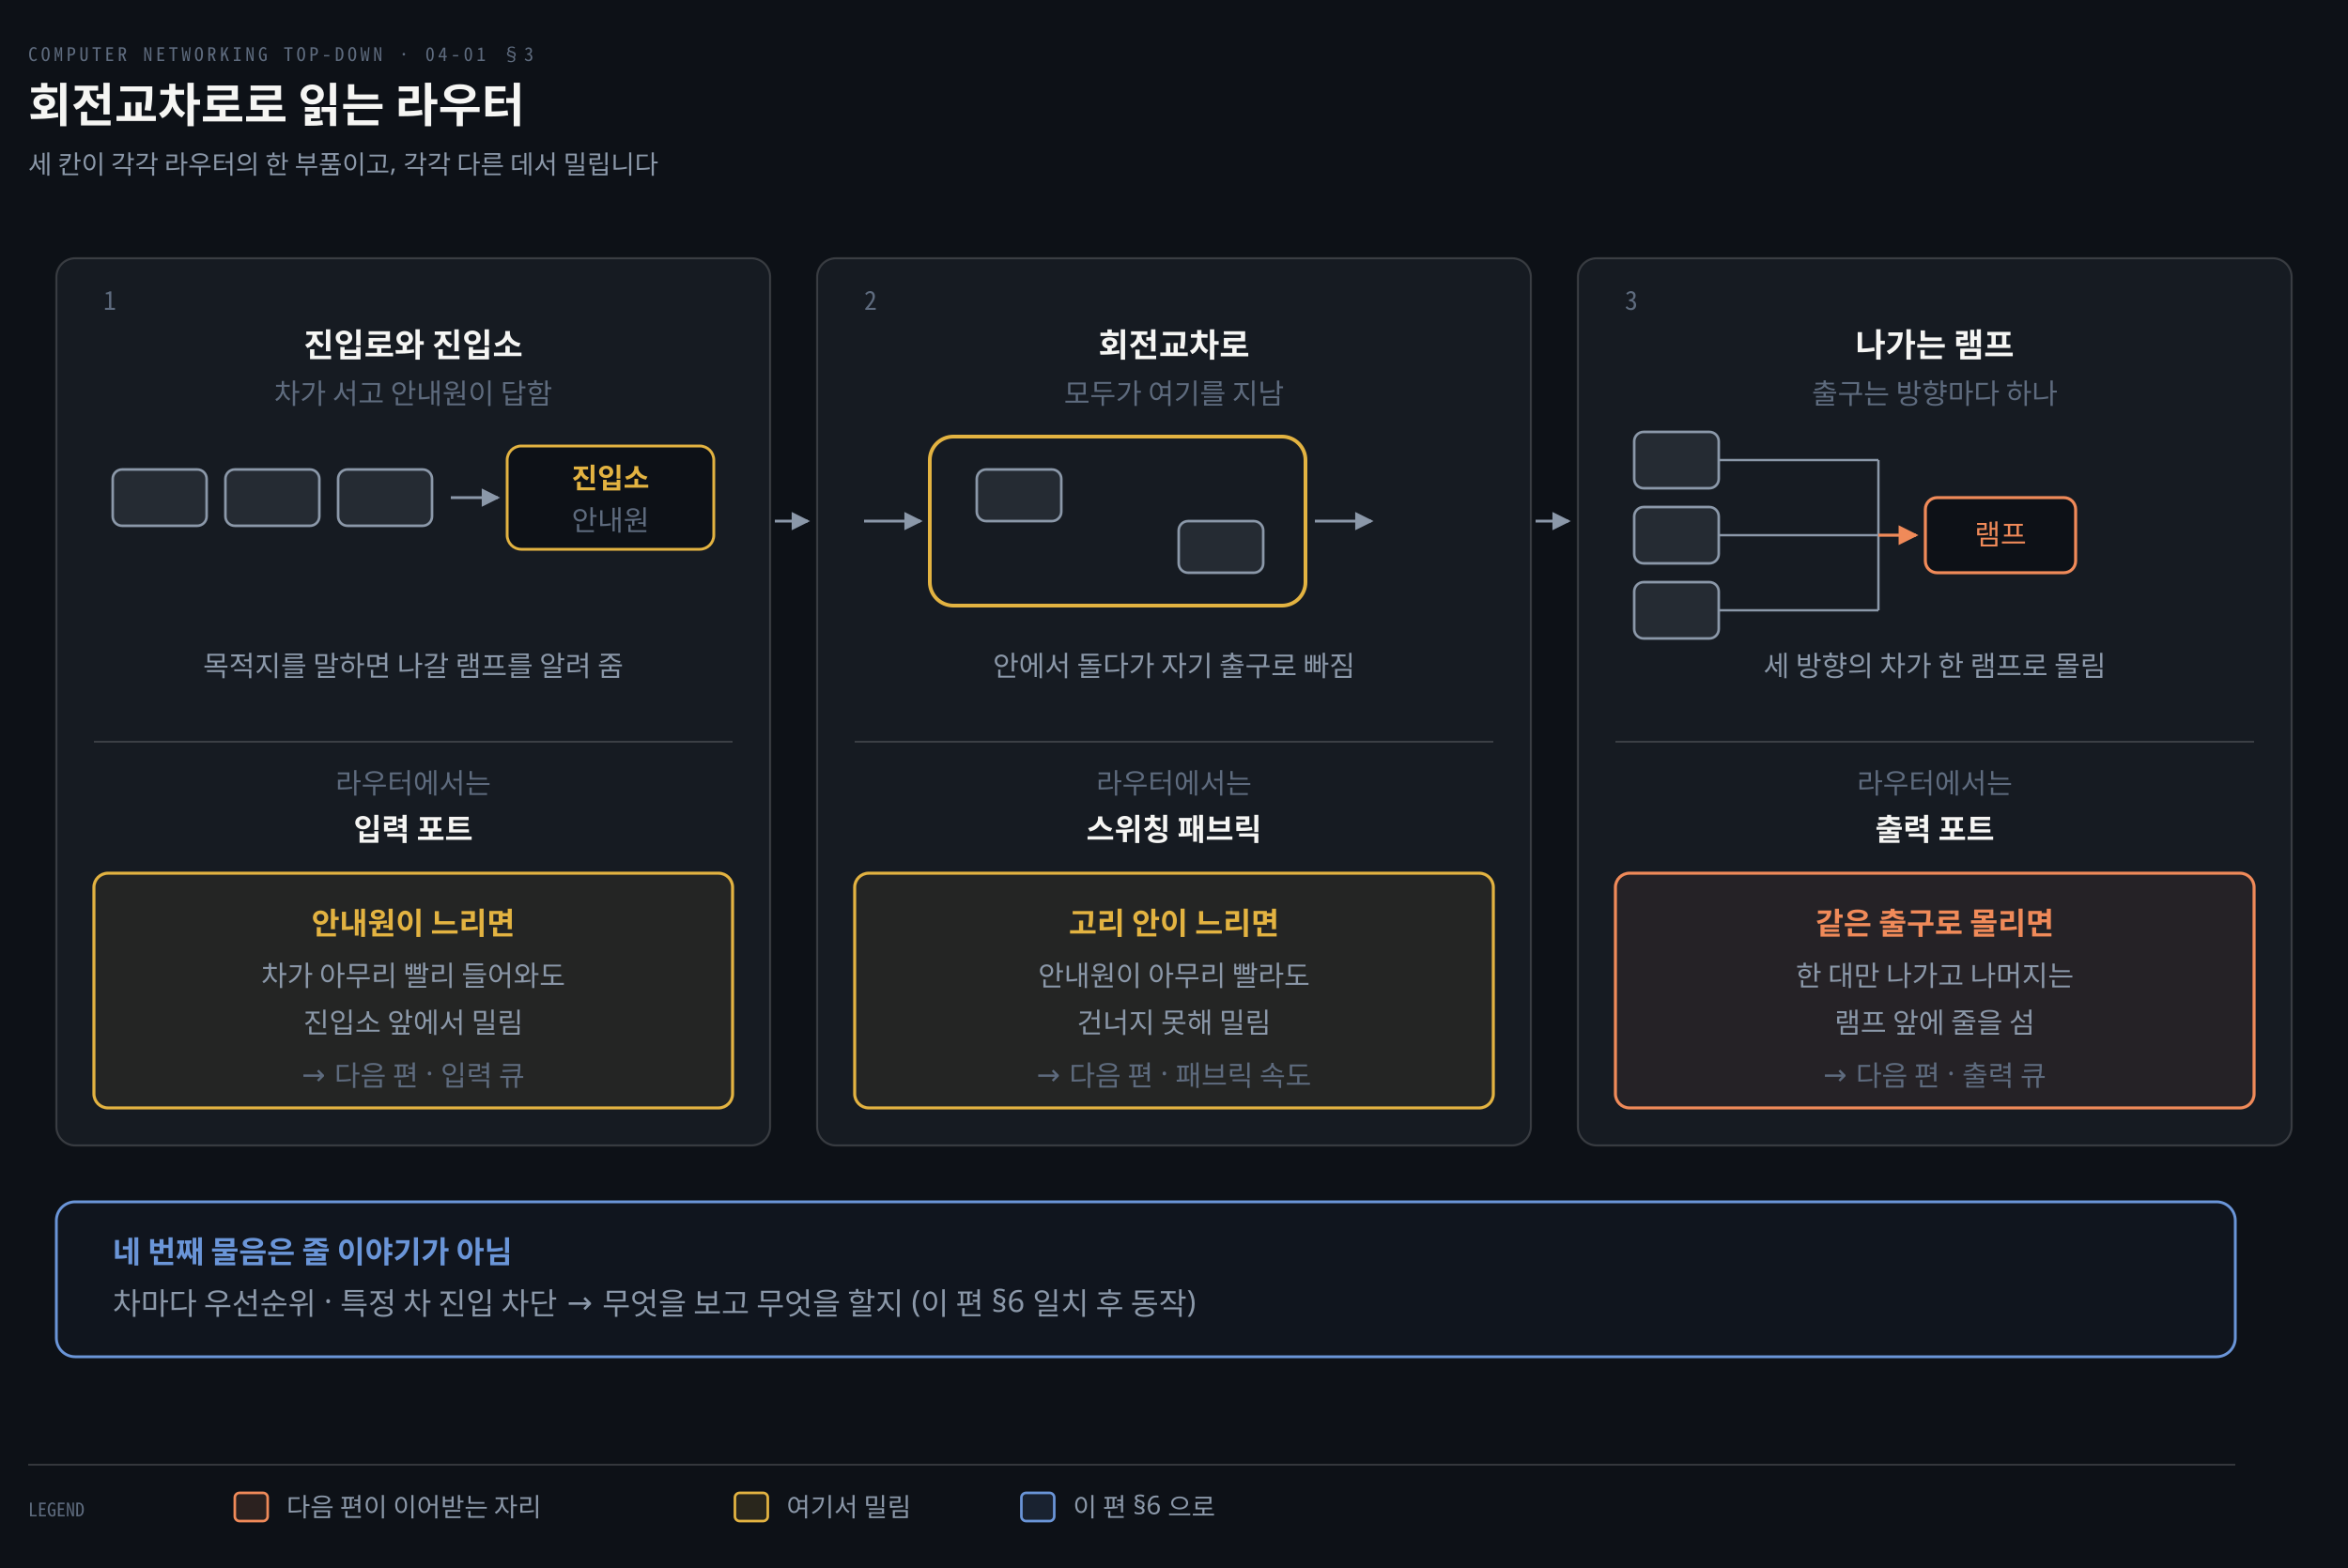
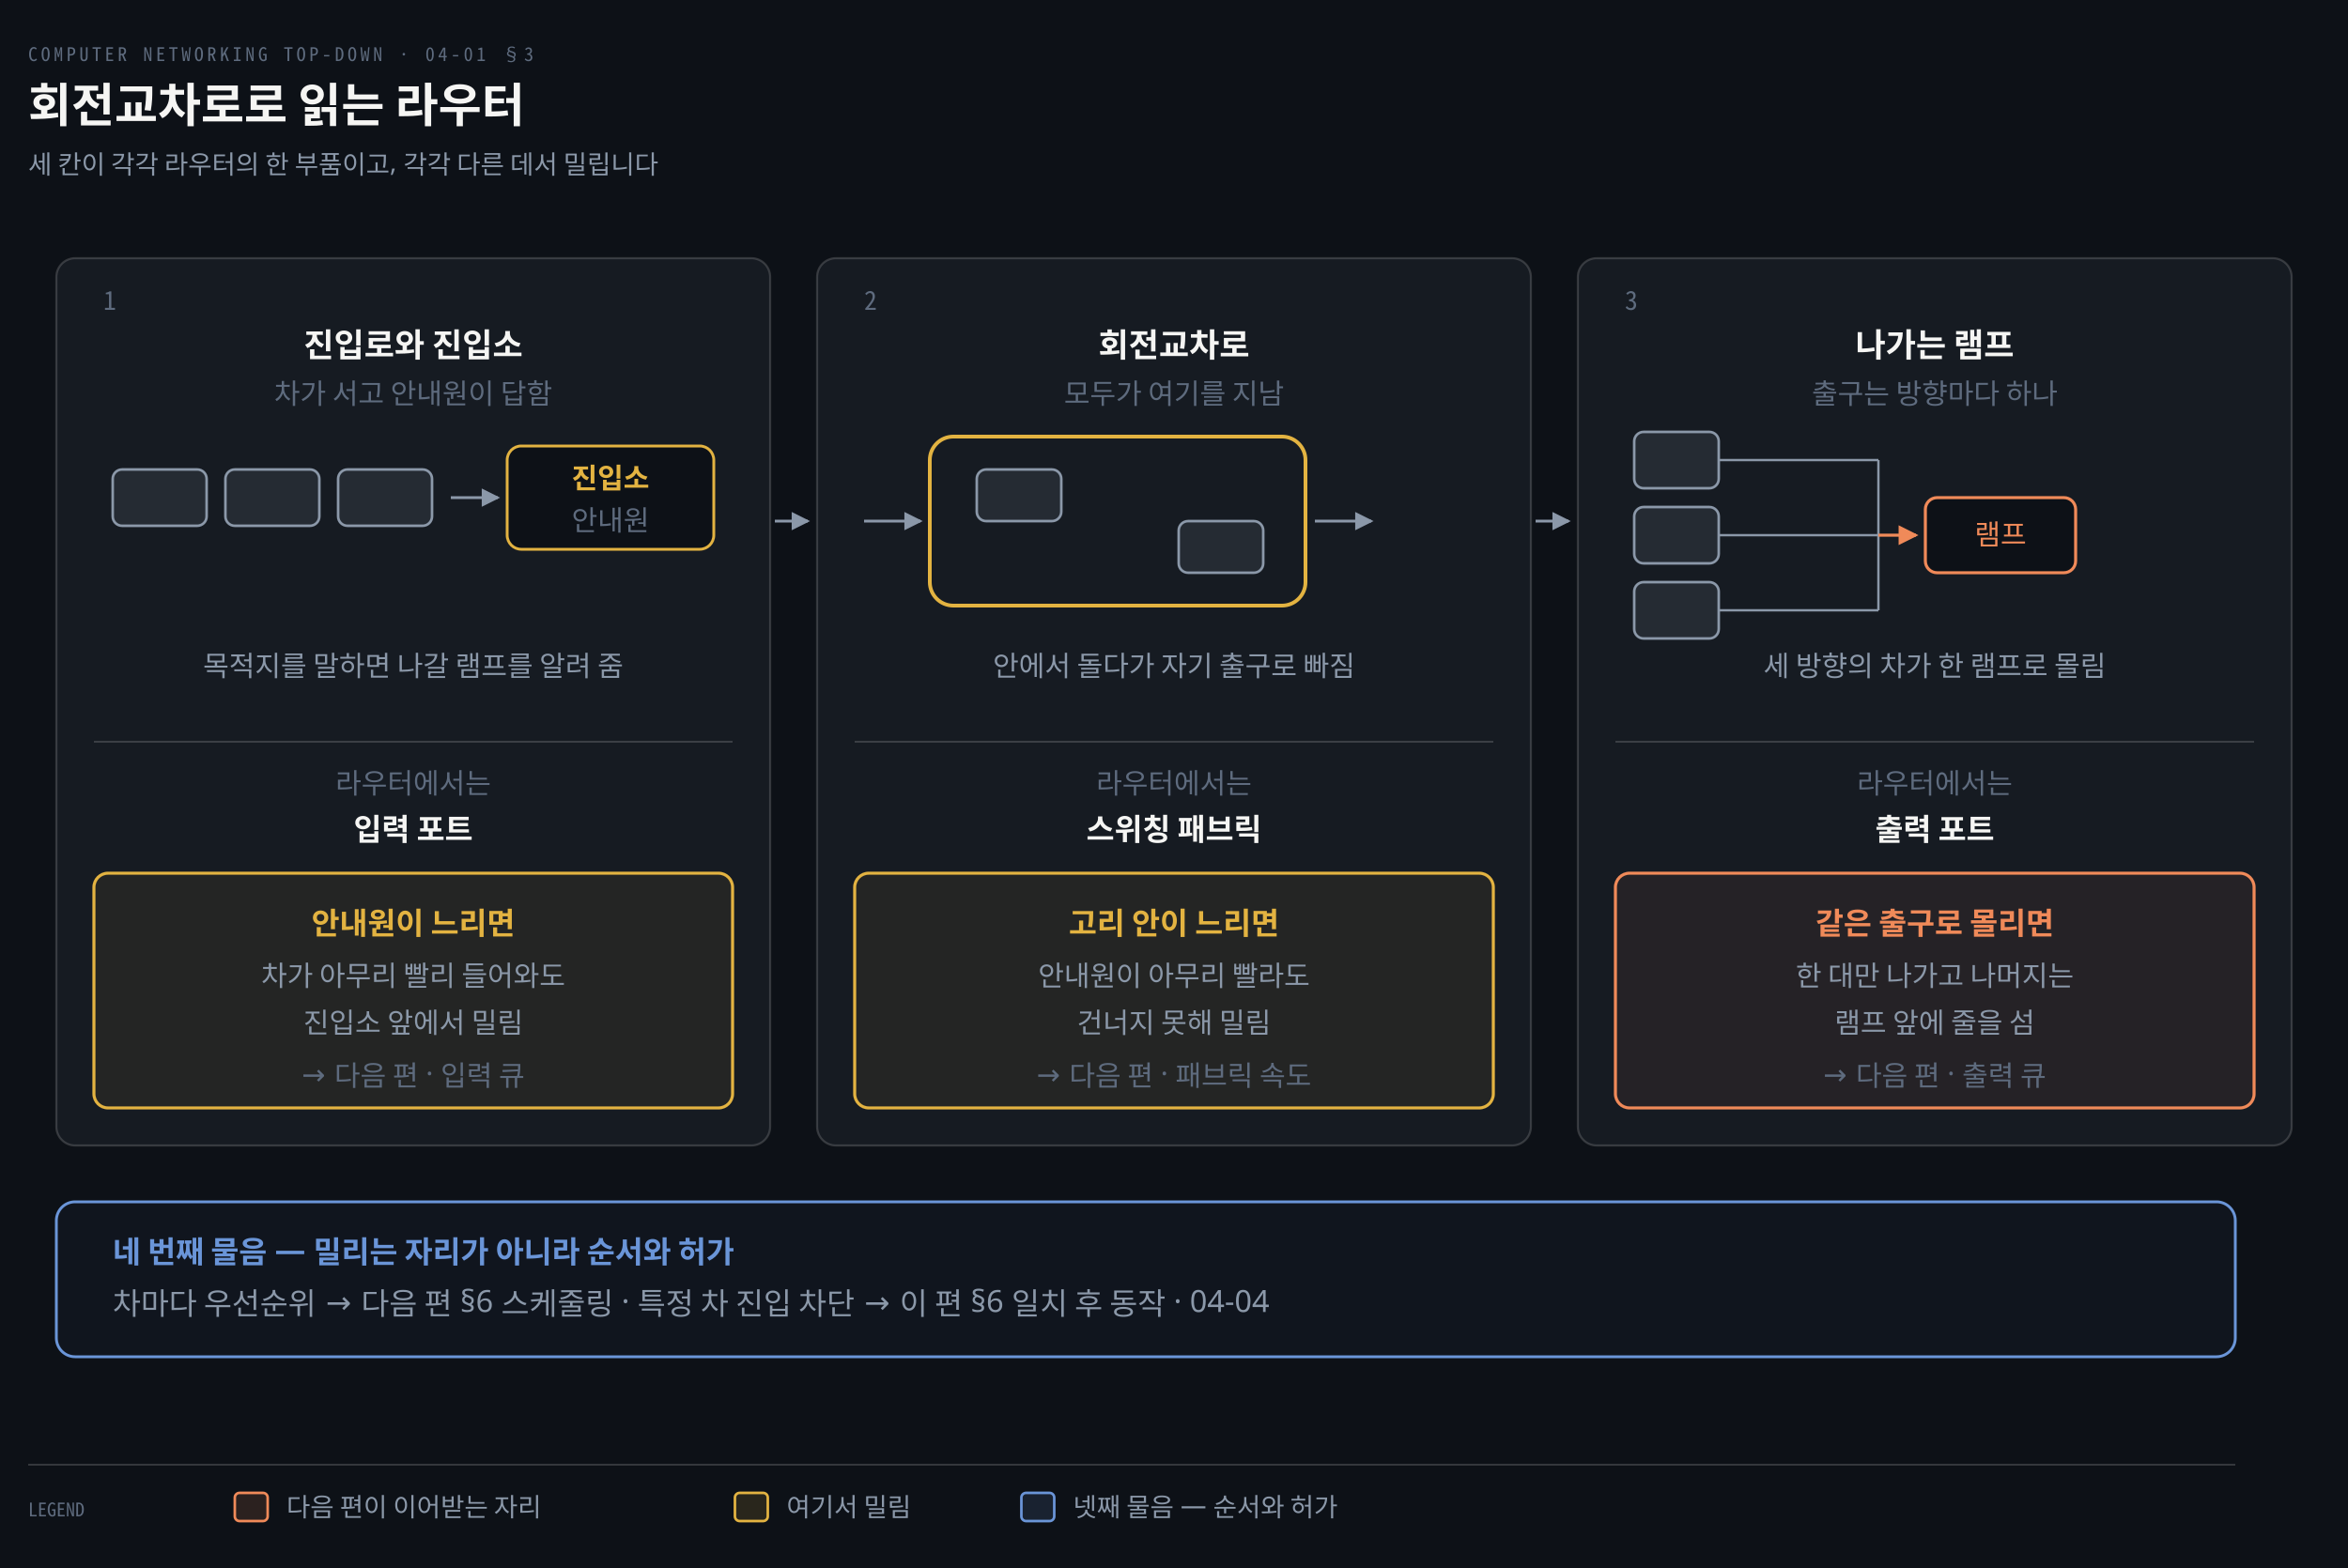
<svg xmlns="http://www.w3.org/2000/svg" viewBox="0 0 1000 668" width="100%" role="img" aria-labelledby="dt dd">
  <defs>
    <marker id="ar" viewBox="0 0 8 8" refX="7" refY="4" markerWidth="6.5" markerHeight="6.5" orient="auto">
      <path d="M0 0 L8 4 L0 8 z" fill="#8B98A9" />
    </marker>
    <marker id="ok" viewBox="0 0 8 8" refX="7" refY="4" markerWidth="6.5" markerHeight="6.5" orient="auto">
      <path d="M0 0 L8 4 L0 8 z" fill="#3FB98C" />
    </marker>
    <marker id="warn" viewBox="0 0 8 8" refX="7" refY="4" markerWidth="6.5" markerHeight="6.5" orient="auto">
      <path d="M0 0 L8 4 L0 8 z" fill="#E3B341" />
    </marker>
    <marker id="bad" viewBox="0 0 8 8" refX="7" refY="4" markerWidth="6.5" markerHeight="6.5" orient="auto">
      <path d="M0 0 L8 4 L0 8 z" fill="#F0616D" />
    </marker>
    <marker id="info" viewBox="0 0 8 8" refX="7" refY="4" markerWidth="6.5" markerHeight="6.5" orient="auto">
      <path d="M0 0 L8 4 L0 8 z" fill="#6A95D8" />
    </marker>
    <marker id="acc" viewBox="0 0 8 8" refX="7" refY="4" markerWidth="6.5" markerHeight="6.5" orient="auto">
      <path d="M0 0 L8 4 L0 8 z" fill="#F08A59" />
    </marker>
    <marker id="soft" viewBox="0 0 8 8" refX="7" refY="4" markerWidth="6.5" markerHeight="6.5" orient="auto">
      <path d="M0 0 L8 4 L0 8 z" fill="#5E6B7E" />
    </marker>
  </defs>
  <rect width="1000" height="668" fill="#0D1117" />
  <text x="12" y="26" font-family="'Geist Mono','Noto Sans Mono CJK KR',monospace" font-size="8" letter-spacing="0.18em" fill="#5E6B7E">COMPUTER NETWORKING TOP-DOWN · 04-01 §3</text>
  <text x="12" y="52" font-family="'Geist','Apple SD Gothic Neo','Noto Sans KR','Malgun Gothic',sans-serif" font-size="20" font-weight="600" fill="#F5F5F3">회전교차로로 읽는 라우터</text>
  <text x="12" y="74" font-family="'Geist','Apple SD Gothic Neo','Noto Sans KR','Malgun Gothic',sans-serif" font-size="11" fill="#8B98A9">세 칸이 각각 라우터의 한 부품이고, 각각 다른 데서 밀립니다</text>
  <rect x="24" y="110" width="304" height="378" rx="8" fill="#161B22" stroke="rgba(191,192,192,0.22)" stroke-width="0.9" />
  <text x="44" y="132" text-anchor="start" font-family="'Geist Mono','Noto Sans Mono CJK KR',monospace" font-size="11" font-weight="400" fill="#5E6B7E">1</text>
  <text x="176.0" y="152" text-anchor="middle" font-family="'Geist','Apple SD Gothic Neo','Noto Sans KR','Malgun Gothic',sans-serif" font-size="14" font-weight="600" fill="#F5F5F3">진입로와 진입소</text>
  <text x="176.0" y="172" text-anchor="middle" font-family="'Geist','Apple SD Gothic Neo','Noto Sans KR','Malgun Gothic',sans-serif" font-size="12" font-weight="400" fill="#5E6B7E">차가 서고 안내원이 답함</text>
  <text x="176.0" y="288" text-anchor="middle" font-family="'Geist','Apple SD Gothic Neo','Noto Sans KR','Malgun Gothic',sans-serif" font-size="12" font-weight="400" fill="#8B98A9">목적지를 말하면 나갈 램프를 알려 줌</text>
  <line x1="40" y1="316" x2="312" y2="316" stroke="rgba(191,192,192,0.22)" stroke-width="0.8" />
  <text x="176.0" y="338" text-anchor="middle" font-family="'Geist','Apple SD Gothic Neo','Noto Sans KR','Malgun Gothic',sans-serif" font-size="12" font-weight="400" fill="#5E6B7E">라우터에서는</text>
  <text x="176.0" y="358" text-anchor="middle" font-family="'Geist','Apple SD Gothic Neo','Noto Sans KR','Malgun Gothic',sans-serif" font-size="13" font-weight="600" fill="#F5F5F3">입력 포트</text>
  <rect x="40" y="372" width="272" height="100" rx="6" fill="#E3B34112" stroke="#E3B341" stroke-width="1.3" />
  <text x="176.0" y="398" text-anchor="middle" font-family="'Geist','Apple SD Gothic Neo','Noto Sans KR','Malgun Gothic',sans-serif" font-size="13" font-weight="600" fill="#E3B341">안내원이 느리면</text>
  <text x="176.0" y="420" text-anchor="middle" font-family="'Geist','Apple SD Gothic Neo','Noto Sans KR','Malgun Gothic',sans-serif" font-size="12" font-weight="400" fill="#8B98A9">차가 아무리 빨리 들어와도</text>
  <text x="176.0" y="440" text-anchor="middle" font-family="'Geist','Apple SD Gothic Neo','Noto Sans KR','Malgun Gothic',sans-serif" font-size="12" font-weight="400" fill="#8B98A9">진입소 앞에서 밀림</text>
  <text x="176.0" y="462" text-anchor="middle" font-family="'Geist','Apple SD Gothic Neo','Noto Sans KR','Malgun Gothic',sans-serif" font-size="12" font-weight="400" fill="#5E6B7E">→ 다음 편 · 입력 큐</text>
  <rect x="348" y="110" width="304" height="378" rx="8" fill="#161B22" stroke="rgba(191,192,192,0.22)" stroke-width="0.9" />
  <text x="368" y="132" text-anchor="start" font-family="'Geist Mono','Noto Sans Mono CJK KR',monospace" font-size="11" font-weight="400" fill="#5E6B7E">2</text>
  <text x="500.0" y="152" text-anchor="middle" font-family="'Geist','Apple SD Gothic Neo','Noto Sans KR','Malgun Gothic',sans-serif" font-size="14" font-weight="600" fill="#F5F5F3">회전교차로</text>
  <text x="500.0" y="172" text-anchor="middle" font-family="'Geist','Apple SD Gothic Neo','Noto Sans KR','Malgun Gothic',sans-serif" font-size="12" font-weight="400" fill="#5E6B7E">모두가 여기를 지남</text>
  <text x="500.0" y="288" text-anchor="middle" font-family="'Geist','Apple SD Gothic Neo','Noto Sans KR','Malgun Gothic',sans-serif" font-size="12" font-weight="400" fill="#8B98A9">안에서 돌다가 자기 출구로 빠짐</text>
  <line x1="364" y1="316" x2="636" y2="316" stroke="rgba(191,192,192,0.22)" stroke-width="0.8" />
  <text x="500.0" y="338" text-anchor="middle" font-family="'Geist','Apple SD Gothic Neo','Noto Sans KR','Malgun Gothic',sans-serif" font-size="12" font-weight="400" fill="#5E6B7E">라우터에서는</text>
  <text x="500.0" y="358" text-anchor="middle" font-family="'Geist','Apple SD Gothic Neo','Noto Sans KR','Malgun Gothic',sans-serif" font-size="13" font-weight="600" fill="#F5F5F3">스위칭 패브릭</text>
  <rect x="364" y="372" width="272" height="100" rx="6" fill="#E3B34112" stroke="#E3B341" stroke-width="1.3" />
  <text x="500.0" y="398" text-anchor="middle" font-family="'Geist','Apple SD Gothic Neo','Noto Sans KR','Malgun Gothic',sans-serif" font-size="13" font-weight="600" fill="#E3B341">고리 안이 느리면</text>
  <text x="500.0" y="420" text-anchor="middle" font-family="'Geist','Apple SD Gothic Neo','Noto Sans KR','Malgun Gothic',sans-serif" font-size="12" font-weight="400" fill="#8B98A9">안내원이 아무리 빨라도</text>
  <text x="500.0" y="440" text-anchor="middle" font-family="'Geist','Apple SD Gothic Neo','Noto Sans KR','Malgun Gothic',sans-serif" font-size="12" font-weight="400" fill="#8B98A9">건너지 못해 밀림</text>
  <text x="500.0" y="462" text-anchor="middle" font-family="'Geist','Apple SD Gothic Neo','Noto Sans KR','Malgun Gothic',sans-serif" font-size="12" font-weight="400" fill="#5E6B7E">→ 다음 편 · 패브릭 속도</text>
  <rect x="672" y="110" width="304" height="378" rx="8" fill="#161B22" stroke="rgba(191,192,192,0.22)" stroke-width="0.9" />
  <text x="692" y="132" text-anchor="start" font-family="'Geist Mono','Noto Sans Mono CJK KR',monospace" font-size="11" font-weight="400" fill="#5E6B7E">3</text>
  <text x="824.0" y="152" text-anchor="middle" font-family="'Geist','Apple SD Gothic Neo','Noto Sans KR','Malgun Gothic',sans-serif" font-size="14" font-weight="600" fill="#F5F5F3">나가는 램프</text>
  <text x="824.0" y="172" text-anchor="middle" font-family="'Geist','Apple SD Gothic Neo','Noto Sans KR','Malgun Gothic',sans-serif" font-size="12" font-weight="400" fill="#5E6B7E">출구는 방향마다 하나</text>
  <text x="824.0" y="288" text-anchor="middle" font-family="'Geist','Apple SD Gothic Neo','Noto Sans KR','Malgun Gothic',sans-serif" font-size="12" font-weight="400" fill="#8B98A9">세 방향의 차가 한 램프로 몰림</text>
  <line x1="688" y1="316" x2="960" y2="316" stroke="rgba(191,192,192,0.22)" stroke-width="0.8" />
  <text x="824.0" y="338" text-anchor="middle" font-family="'Geist','Apple SD Gothic Neo','Noto Sans KR','Malgun Gothic',sans-serif" font-size="12" font-weight="400" fill="#5E6B7E">라우터에서는</text>
  <text x="824.0" y="358" text-anchor="middle" font-family="'Geist','Apple SD Gothic Neo','Noto Sans KR','Malgun Gothic',sans-serif" font-size="13" font-weight="600" fill="#F5F5F3">출력 포트</text>
  <rect x="688" y="372" width="272" height="100" rx="6" fill="#F08A5912" stroke="#F08A59" stroke-width="1.3" />
  <text x="824.0" y="398" text-anchor="middle" font-family="'Geist','Apple SD Gothic Neo','Noto Sans KR','Malgun Gothic',sans-serif" font-size="13" font-weight="600" fill="#F08A59">같은 출구로 몰리면</text>
  <text x="824.0" y="420" text-anchor="middle" font-family="'Geist','Apple SD Gothic Neo','Noto Sans KR','Malgun Gothic',sans-serif" font-size="12" font-weight="400" fill="#8B98A9">한 대만 나가고 나머지는</text>
  <text x="824.0" y="440" text-anchor="middle" font-family="'Geist','Apple SD Gothic Neo','Noto Sans KR','Malgun Gothic',sans-serif" font-size="12" font-weight="400" fill="#8B98A9">램프 앞에 줄을 섬</text>
  <text x="824.0" y="462" text-anchor="middle" font-family="'Geist','Apple SD Gothic Neo','Noto Sans KR','Malgun Gothic',sans-serif" font-size="12" font-weight="400" fill="#5E6B7E">→ 다음 편 · 출력 큐</text>
  <rect x="48" y="200" width="40" height="24" rx="4" fill="#8B98A922" stroke="#8B98A9" stroke-width="1.1" />
  <rect x="96" y="200" width="40" height="24" rx="4" fill="#8B98A922" stroke="#8B98A9" stroke-width="1.1" />
  <rect x="144" y="200" width="40" height="24" rx="4" fill="#8B98A922" stroke="#8B98A9" stroke-width="1.1" />
  <path d="M 192 212 L 212 212" fill="none" stroke="#8B98A9" stroke-width="1.2" marker-end="url(#ar)" />
  <rect x="216" y="190" width="88" height="44" rx="6" fill="#0D1117" stroke="#E3B341" stroke-width="1.2" />
  <text x="260" y="208" text-anchor="middle" font-family="'Geist','Apple SD Gothic Neo','Noto Sans KR','Malgun Gothic',sans-serif" font-size="12" font-weight="600" fill="#E3B341">진입소</text>
  <text x="260" y="226" text-anchor="middle" font-family="'Geist','Apple SD Gothic Neo','Noto Sans KR','Malgun Gothic',sans-serif" font-size="12" font-weight="400" fill="#5E6B7E">안내원</text>
  <path d="M 330 222 L 344 222" fill="none" stroke="#8B98A9" stroke-width="1.2" marker-end="url(#ar)" />
  <rect x="396" y="186" width="160" height="72" rx="10" fill="none" stroke="#E3B341" stroke-width="1.6" />
  <rect x="416" y="200" width="36" height="22" rx="4" fill="#8B98A922" stroke="#8B98A9" stroke-width="1.1" />
  <rect x="502" y="222" width="36" height="22" rx="4" fill="#8B98A922" stroke="#8B98A9" stroke-width="1.1" />
  <path d="M 368 222 L 392 222" fill="none" stroke="#8B98A9" stroke-width="1.2" marker-end="url(#ar)" />
  <path d="M 560 222 L 584 222" fill="none" stroke="#8B98A9" stroke-width="1.2" marker-end="url(#ar)" />
  <path d="M 654 222 L 668 222" fill="none" stroke="#8B98A9" stroke-width="1.2" marker-end="url(#ar)" />
  <rect x="696" y="184" width="36" height="24" rx="4" fill="#8B98A922" stroke="#8B98A9" stroke-width="1.1" />
  <line x1="732" y1="196" x2="800" y2="196" stroke="#8B98A9" stroke-width="1.0" />
  <rect x="696" y="216" width="36" height="24" rx="4" fill="#8B98A922" stroke="#8B98A9" stroke-width="1.1" />
  <line x1="732" y1="228" x2="800" y2="228" stroke="#8B98A9" stroke-width="1.0" />
  <rect x="696" y="248" width="36" height="24" rx="4" fill="#8B98A922" stroke="#8B98A9" stroke-width="1.1" />
  <line x1="732" y1="260" x2="800" y2="260" stroke="#8B98A9" stroke-width="1.0" />
  <line x1="800" y1="196" x2="800" y2="260" stroke="#8B98A9" stroke-width="1.0" />
  <path d="M 800 228 L 816 228" fill="none" stroke="#F08A59" stroke-width="1.3" marker-end="url(#acc)" />
  <rect x="820" y="212" width="64" height="32" rx="5" fill="#0D1117" stroke="#F08A59" stroke-width="1.3" />
  <text x="852" y="232" text-anchor="middle" font-family="'Geist','Apple SD Gothic Neo','Noto Sans KR','Malgun Gothic',sans-serif" font-size="12" font-weight="400" fill="#F08A59">램프</text>
  <rect x="24" y="512" width="928" height="66" rx="8" fill="#6A95D80A" stroke="#6A95D8" stroke-width="1.2" />
-   <text x="48" y="538" text-anchor="start" font-family="'Geist','Apple SD Gothic Neo','Noto Sans KR','Malgun Gothic',sans-serif" font-size="13" font-weight="600" fill="#6A95D8">네 번째 물음은 줄 이야기가 아님</text>
-   <text x="48" y="560" text-anchor="start" font-family="'Geist','Apple SD Gothic Neo','Noto Sans KR','Malgun Gothic',sans-serif" font-size="13" font-weight="400" fill="#8B98A9">차마다 우선순위 · 특정 차 진입 차단 → 무엇을 보고 무엇을 할지 (이 편 §6 일치 후 동작)</text>
+   <text x="48" y="538" text-anchor="start" font-family="'Geist','Apple SD Gothic Neo','Noto Sans KR','Malgun Gothic',sans-serif" font-size="13" font-weight="600" fill="#6A95D8">네 번째 물음 — 밀리는 자리가 아니라 순서와 허가</text>
+   <text x="48" y="560" text-anchor="start" font-family="'Geist','Apple SD Gothic Neo','Noto Sans KR','Malgun Gothic',sans-serif" font-size="13" font-weight="400" fill="#8B98A9">차마다 우선순위 → 다음 편 §6 스케줄링 · 특정 차 진입 차단 → 이 편 §6 일치 후 동작 · 04-04</text>
  <line x1="12" y1="624" x2="952" y2="624" stroke="rgba(191,192,192,0.22)" stroke-width="0.8" />
  <text x="12" y="646" text-anchor="start" font-family="'Geist Mono','Noto Sans Mono CJK KR',monospace" font-size="8" font-weight="400" fill="#5E6B7E">LEGEND</text>
  <rect x="100" y="636" width="14" height="12" rx="2" fill="#F08A5922" stroke="#F08A59" stroke-width="1.1" />
  <text x="122" y="646" text-anchor="start" font-family="'Geist','Apple SD Gothic Neo','Noto Sans KR','Malgun Gothic',sans-serif" font-size="11" font-weight="400" fill="#8B98A9">다음 편이 이어받는 자리</text>
  <rect x="313" y="636" width="14" height="12" rx="2" fill="#E3B34122" stroke="#E3B341" stroke-width="1.1" />
  <text x="335" y="646" text-anchor="start" font-family="'Geist','Apple SD Gothic Neo','Noto Sans KR','Malgun Gothic',sans-serif" font-size="11" font-weight="400" fill="#8B98A9">여기서 밀림</text>
  <rect x="435" y="636" width="14" height="12" rx="2" fill="#6A95D822" stroke="#6A95D8" stroke-width="1.1" />
-   <text x="457" y="646" text-anchor="start" font-family="'Geist','Apple SD Gothic Neo','Noto Sans KR','Malgun Gothic',sans-serif" font-size="11" font-weight="400" fill="#8B98A9">이 편 §6 으로</text>
+   <text x="457" y="646" text-anchor="start" font-family="'Geist','Apple SD Gothic Neo','Noto Sans KR','Malgun Gothic',sans-serif" font-size="11" font-weight="400" fill="#8B98A9">넷째 물음 — 순서와 허가</text>
</svg>
